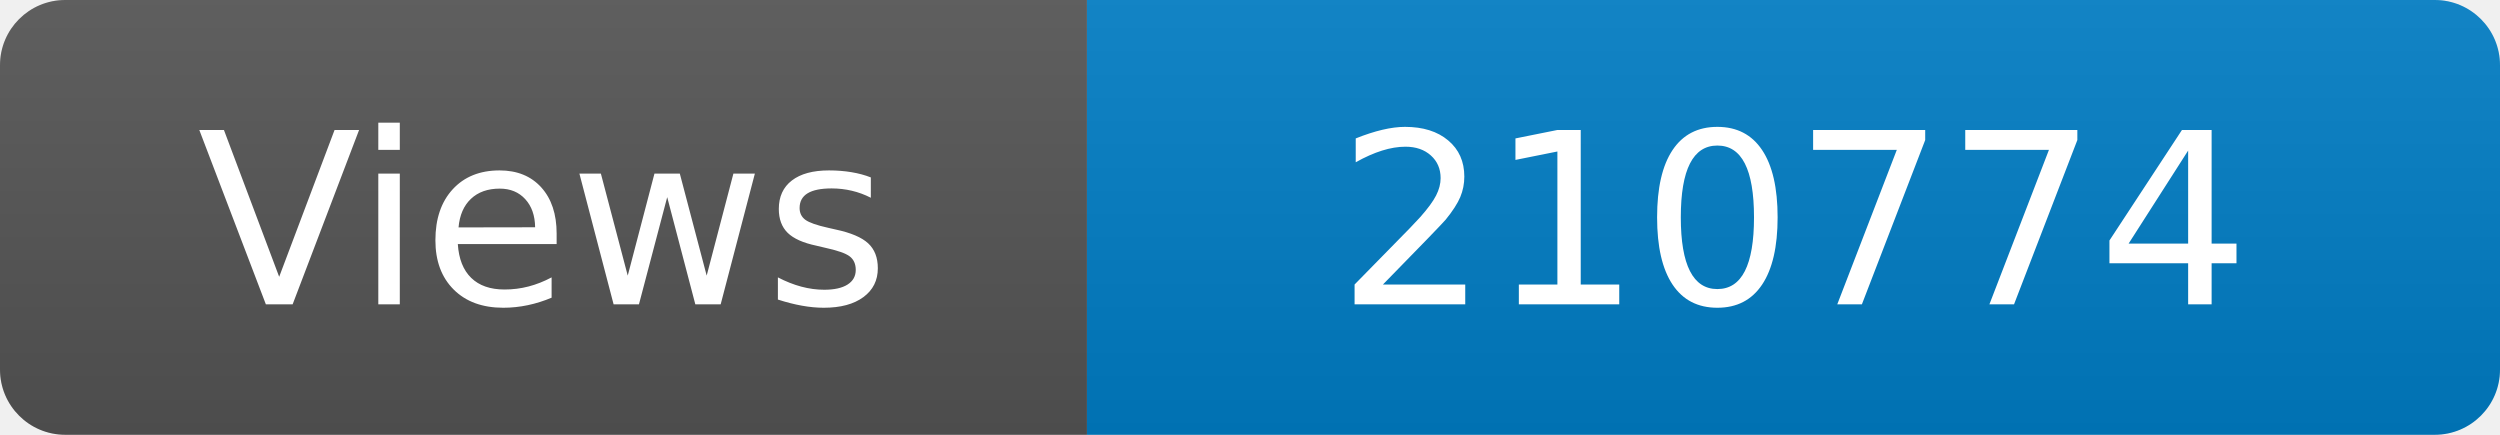
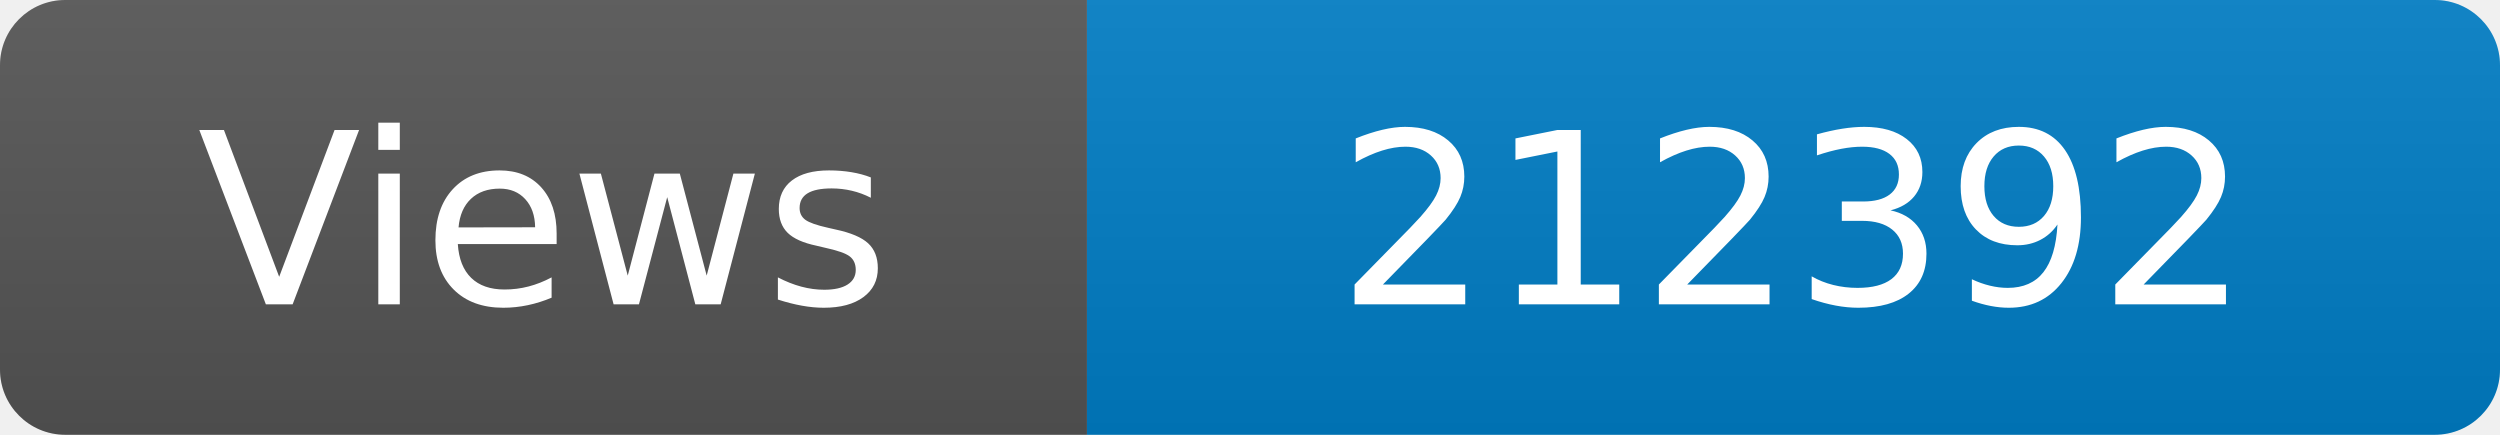
<svg xmlns="http://www.w3.org/2000/svg" width="115" height="20" role="img" aria-label="Maintained?: yes">
  <linearGradient id="s" x2="0" y2="100%">
    <stop offset="0" stop-color="#bbb" stop-opacity=".1" />
    <stop offset="1" stop-opacity=".1" />
  </linearGradient>
  <clipPath id="r">
    <rect width="115" height="20" rx="3" fill="#fff" />
  </clipPath>
  <g clip-path="url(#r)">
    <rect width="50" height="20" fill="#555" />
    <rect x="50" width="160" height="20" fill="#007ec6" />
    <rect width="115" height="20" fill="url(#s)" />
  </g>
  <g fill="#fff" text-anchor="middle" font-family="Verdana,Geneva,DejaVu Sans,sans-serif" font-size="110">
    <text x="250" y="140" transform="scale(.1)" fill="#fff">Views</text>
-     <text x="825" y="140" transform="scale(.1)" fill="#fff">210774</text>
+     <text x="825" y="140" transform="scale(.1)" fill="#fff">212392</text>
  </g>
</svg>
